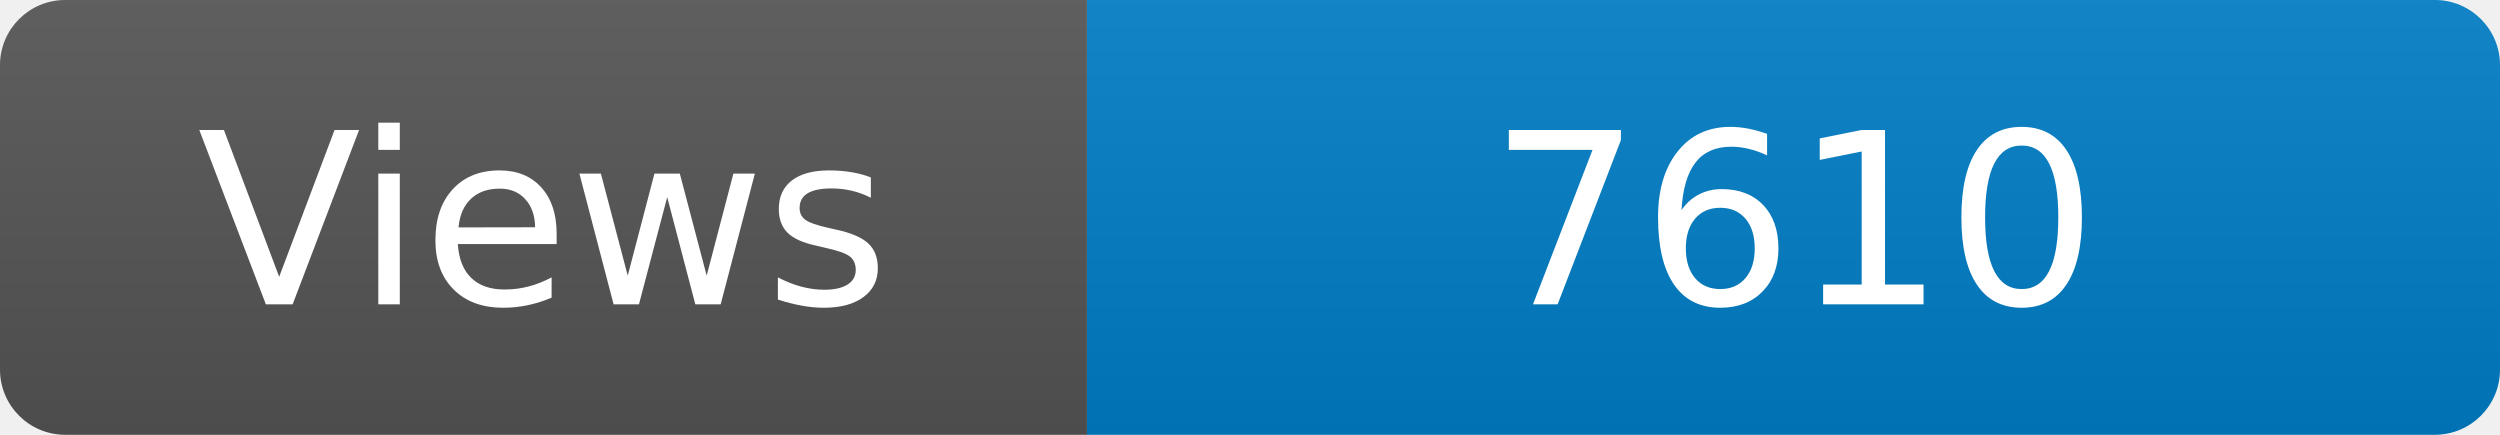
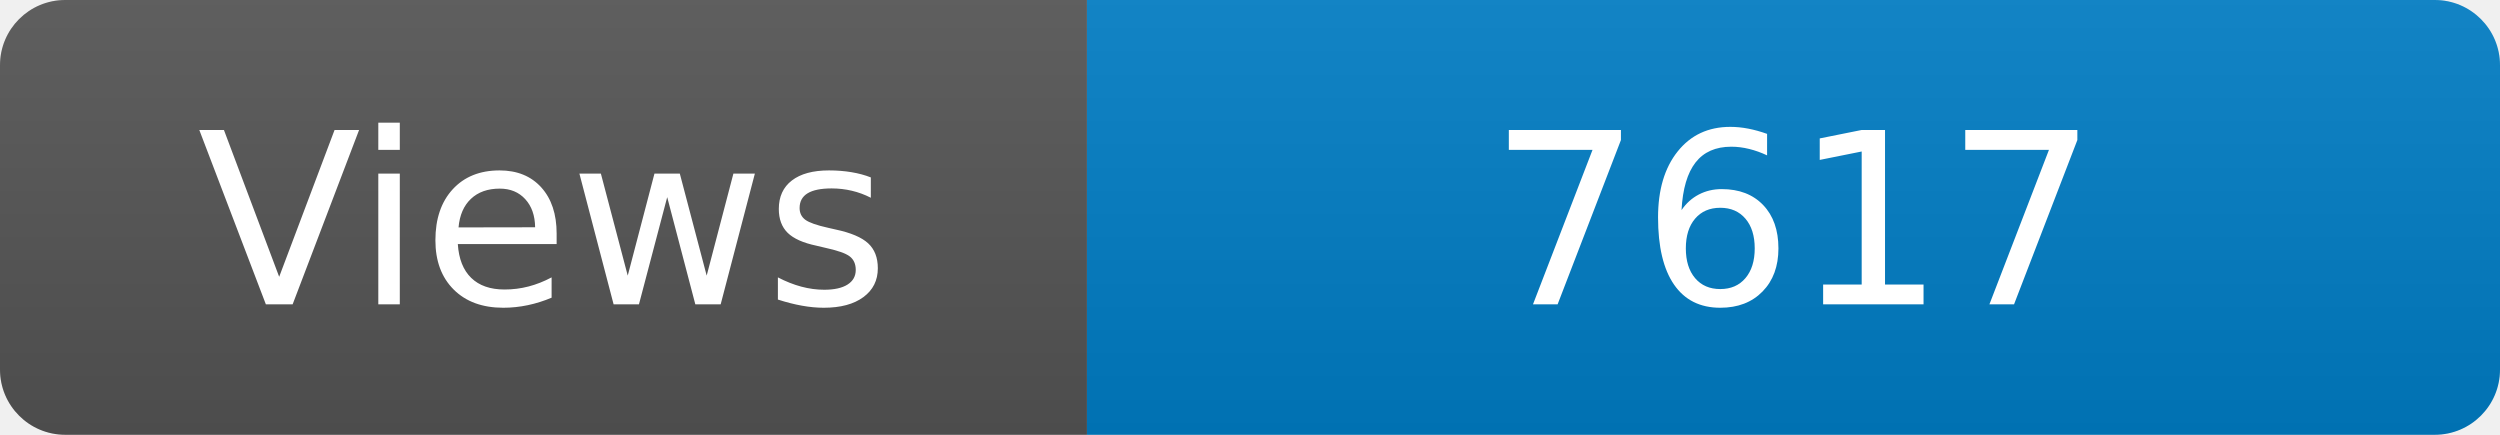
<svg xmlns="http://www.w3.org/2000/svg" width="115" height="20" role="img" aria-label="Maintained?: yes">
  <linearGradient id="s" x2="0" y2="100%">
    <stop offset="0" stop-color="#bbb" stop-opacity=".1" />
    <stop offset="1" stop-opacity=".1" />
  </linearGradient>
  <clipPath id="r">
    <rect width="115" height="20" rx="3" fill="#fff" />
  </clipPath>
  <g clip-path="url(#r)">
    <rect width="50" height="20" fill="#555" />
    <rect x="50" width="160" height="20" fill="#007ec6" />
    <rect width="115" height="20" fill="url(#s)" />
  </g>
  <g fill="#fff" text-anchor="middle" font-family="Verdana,Geneva,DejaVu Sans,sans-serif" font-size="110">
    <text x="250" y="140" transform="scale(.1)" fill="#fff">Views</text>
-     <text x="825" y="140" transform="scale(.1)" fill="#fff">7610</text>
+     <text x="825" y="140" transform="scale(.1)" fill="#fff">7617</text>
  </g>
</svg>
